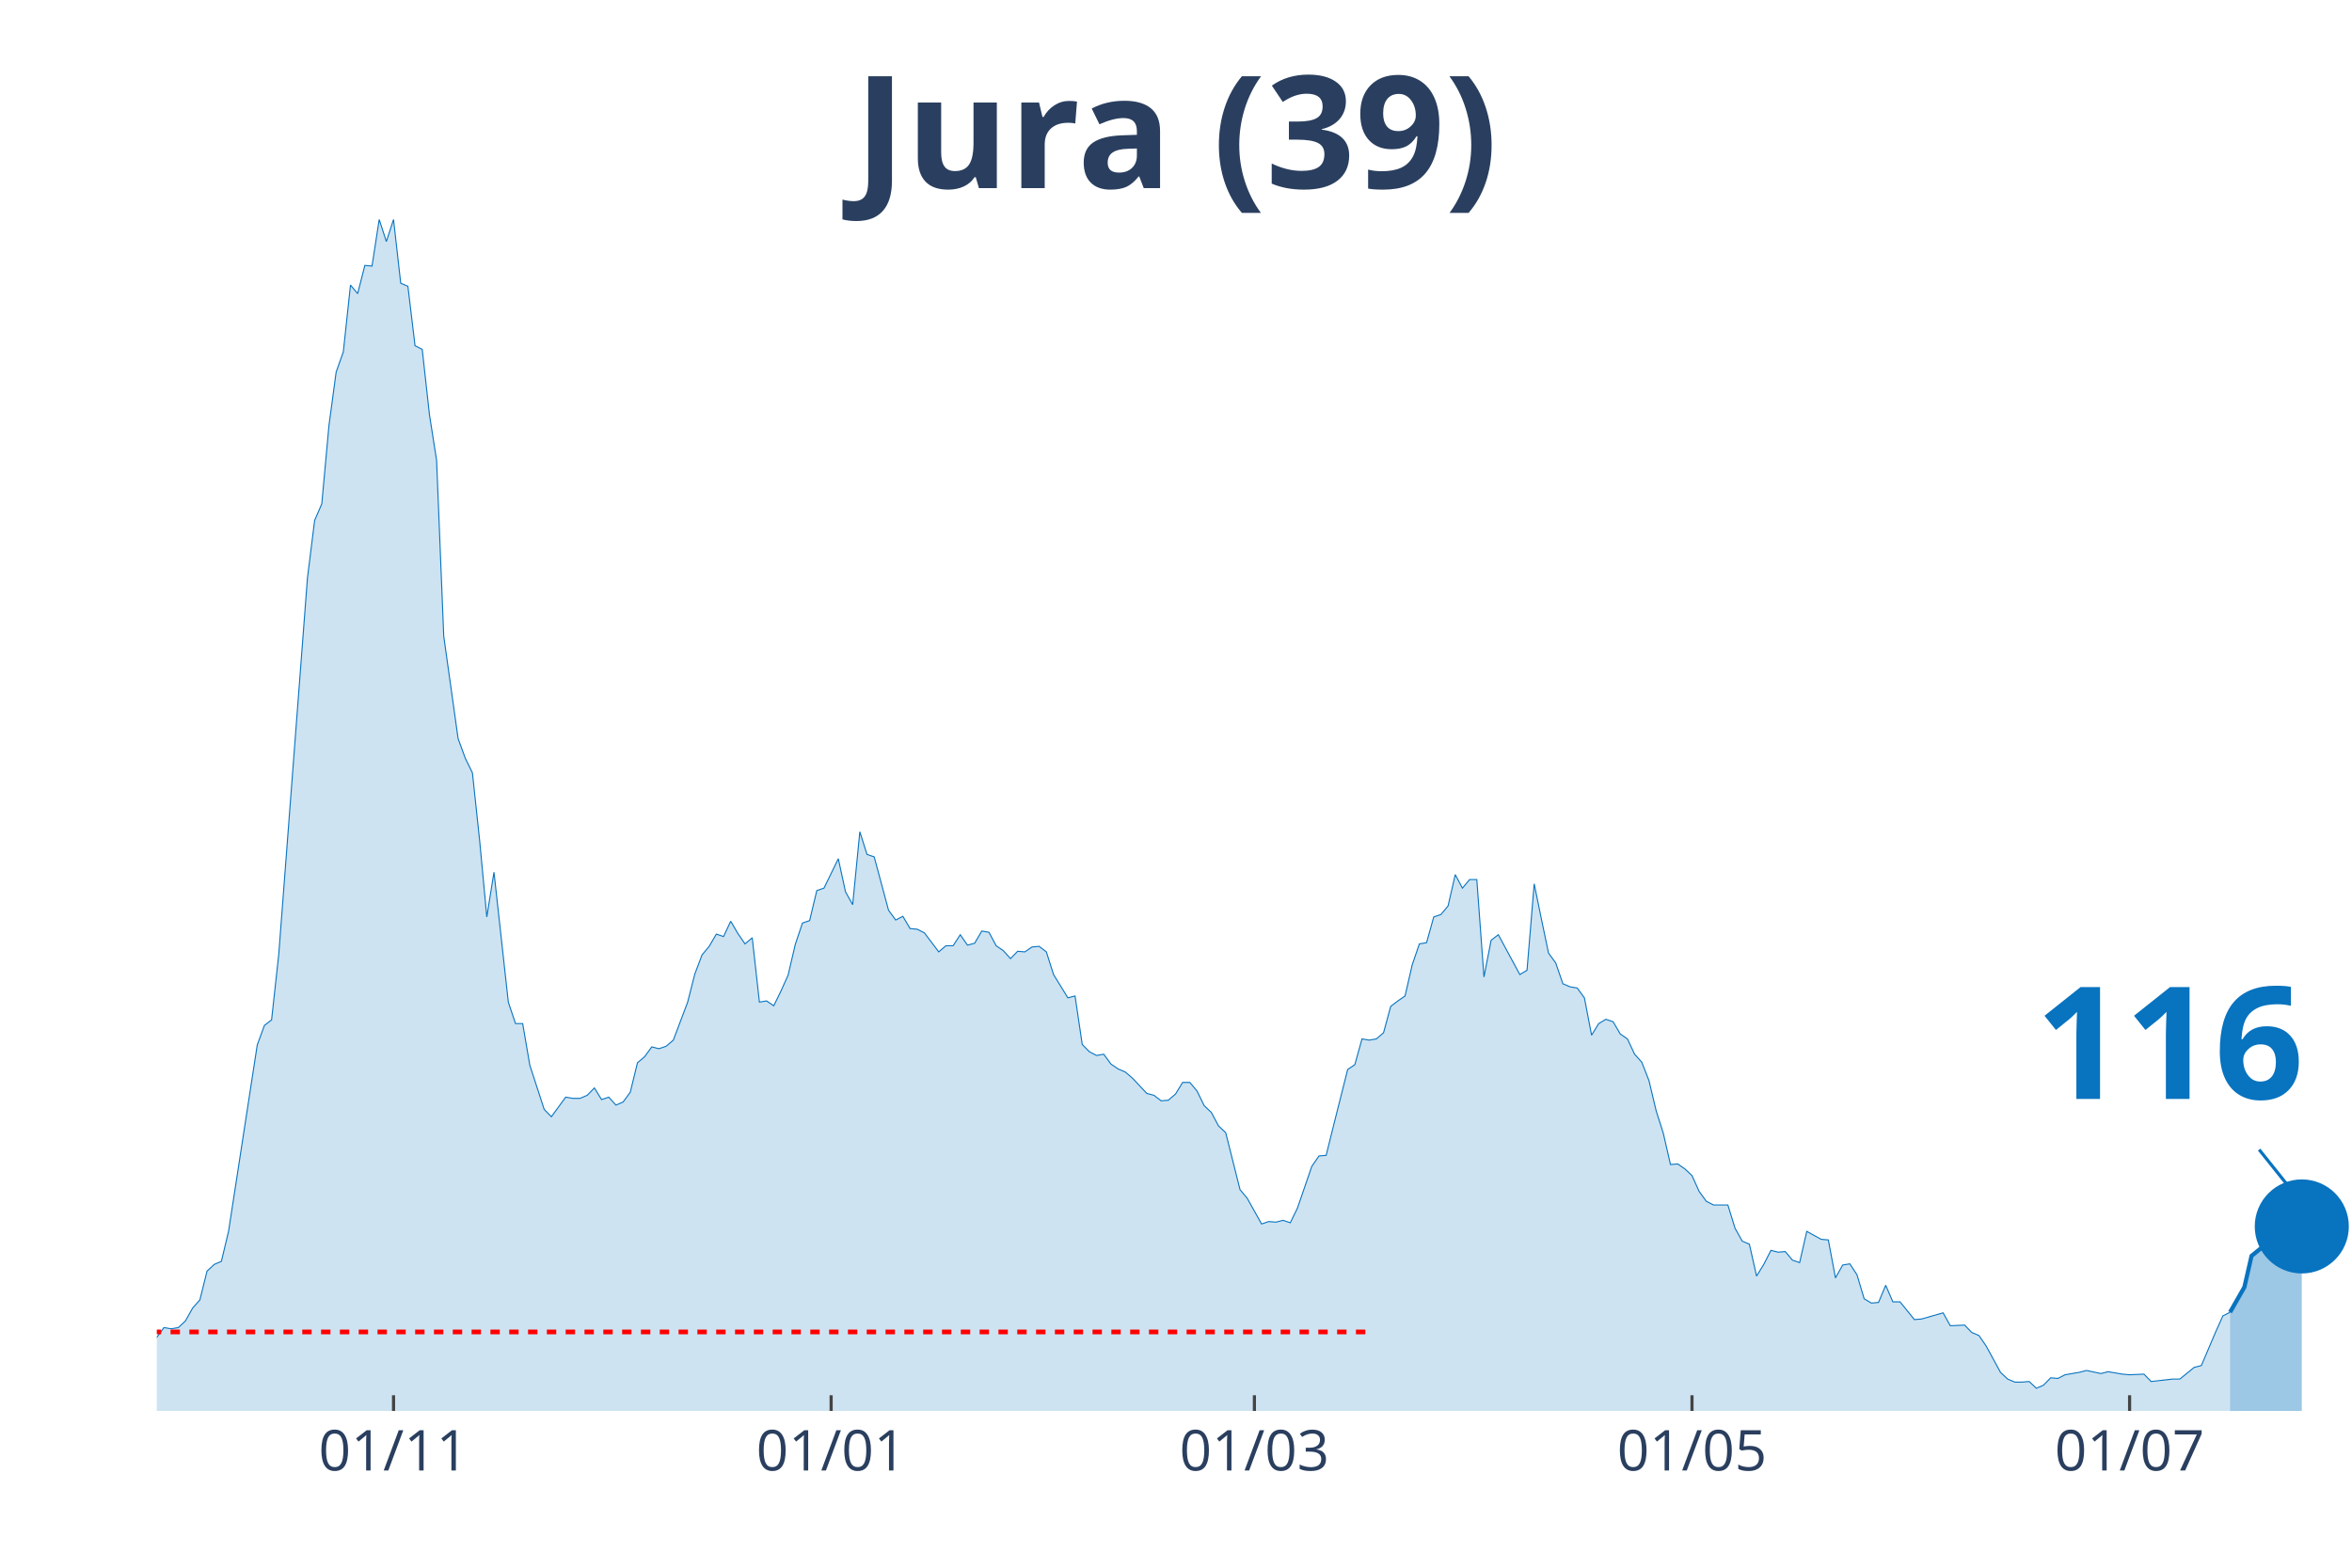
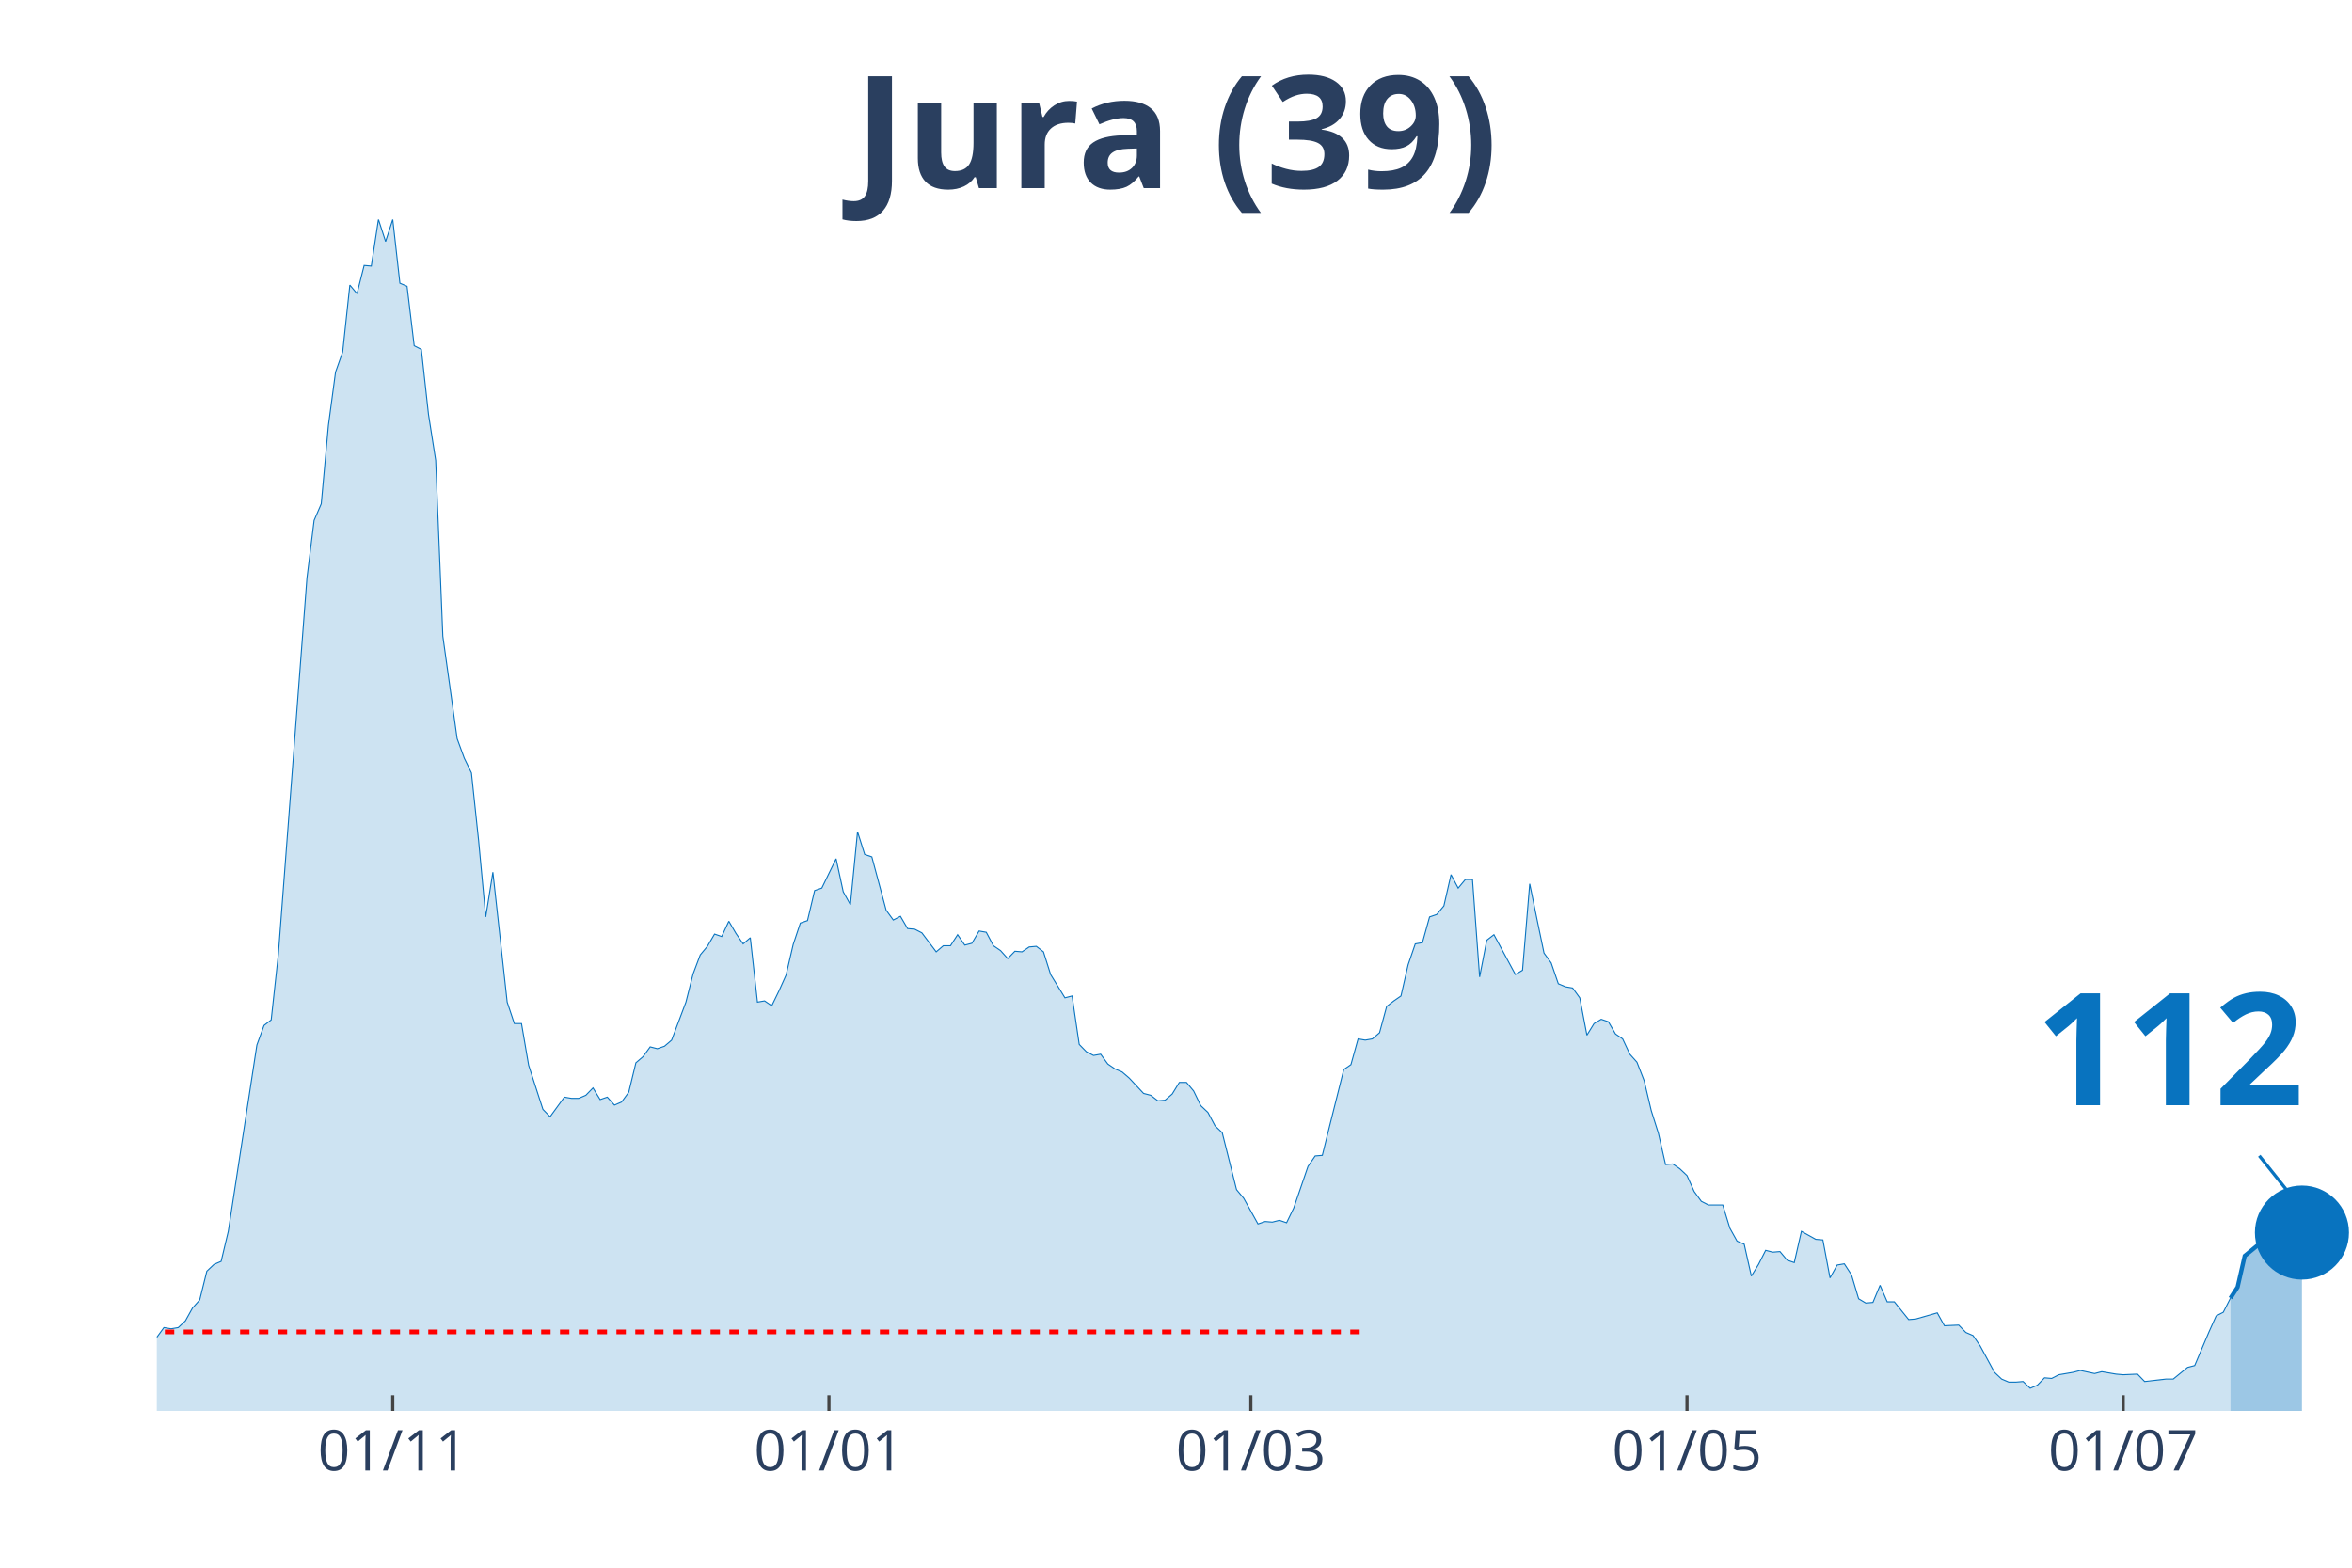
<svg xmlns="http://www.w3.org/2000/svg" class="main-svg" width="1125" height="750" style="" viewBox="0 0 750 500">
  <rect x="0" y="0" width="750" height="500" style="fill: rgb(0, 0, 0); fill-opacity: 0;" />
-   <defs id="defs-f72837">
+   <defs id="defs-90642c">
    <g class="clips">
-       <clipPath id="clipf72837xyplot" class="plotclip">
+       <clipPath id="clip90642cxyplot" class="plotclip">
        <rect width="700" height="380" />
      </clipPath>
-       <clipPath class="axesclip" id="clipf72837x">
+       <clipPath class="axesclip" id="clip90642cx">
        <rect x="50" y="0" width="700" height="500" />
      </clipPath>
-       <clipPath class="axesclip" id="clipf72837y">
+       <clipPath class="axesclip" id="clip90642cy">
        <rect x="0" y="70" width="750" height="380" />
      </clipPath>
-       <clipPath class="axesclip" id="clipf72837xy">
+       <clipPath class="axesclip" id="clip90642cxy">
        <rect x="50" y="70" width="700" height="380" />
      </clipPath>
    </g>
    <g class="gradients" />
  </defs>
  <g class="bglayer">
    <rect class="bg" x="50" y="70" width="700" height="380" style="fill: rgb(0, 0, 0); fill-opacity: 0; stroke-width: 0;" />
  </g>
  <g class="layer-below">
    <g class="imagelayer" />
    <g class="shapelayer" />
  </g>
  <g class="cartesianlayer">
    <g class="subplot xy">
      <g class="layer-subplot">
        <g class="shapelayer" />
        <g class="imagelayer" />
      </g>
      <g class="gridlayer">
        <g class="x">
-           <path class="xgrid crisp" transform="translate(125.49,0)" d="M0,70v380" style="stroke: rgb(255, 255, 255); stroke-opacity: 1; stroke-width: 1px;" />
-           <path class="xgrid crisp" transform="translate(265.03,0)" d="M0,70v380" style="stroke: rgb(255, 255, 255); stroke-opacity: 1; stroke-width: 1px;" />
-           <path class="xgrid crisp" transform="translate(400,0)" d="M0,70v380" style="stroke: rgb(255, 255, 255); stroke-opacity: 1; stroke-width: 1px;" />
-           <path class="xgrid crisp" transform="translate(539.54,0)" d="M0,70v380" style="stroke: rgb(255, 255, 255); stroke-opacity: 1; stroke-width: 1px;" />
-           <path class="xgrid crisp" transform="translate(679.08,0)" d="M0,70v380" style="stroke: rgb(255, 255, 255); stroke-opacity: 1; stroke-width: 1px;" />
+           <path class="xgrid crisp" transform="translate(125.24,0)" d="M0,70v380" style="stroke: rgb(255, 255, 255); stroke-opacity: 1; stroke-width: 1px;" />
+           <path class="xgrid crisp" transform="translate(264.33,0)" d="M0,70v380" style="stroke: rgb(255, 255, 255); stroke-opacity: 1; stroke-width: 1px;" />
+           <path class="xgrid crisp" transform="translate(398.86,0)" d="M0,70v380" style="stroke: rgb(255, 255, 255); stroke-opacity: 1; stroke-width: 1px;" />
+           <path class="xgrid crisp" transform="translate(537.95,0)" d="M0,70v380" style="stroke: rgb(255, 255, 255); stroke-opacity: 1; stroke-width: 1px;" />
+           <path class="xgrid crisp" transform="translate(677.04,0)" d="M0,70v380" style="stroke: rgb(255, 255, 255); stroke-opacity: 1; stroke-width: 1px;" />
        </g>
        <g class="y" />
      </g>
      <g class="zerolinelayer" />
      <path class="xlines-below" />
      <path class="ylines-below" />
      <g class="overlines-below" />
      <g class="xaxislayer-below" />
      <g class="yaxislayer-below" />
      <g class="overaxes-below" />
-       <g class="plot" transform="translate(50, 70)" clip-path="url('#clipf72837xyplot')">
+       <g class="plot" transform="translate(50, 70)" clip-path="url('#clip90642cxyplot')">
        <g class="scatterlayer mlayer">
-           <g class="trace scatter trace4abb9b" style="stroke-miterlimit: 2;">
+           <g class="trace scatter trace120fc6" style="stroke-miterlimit: 2;">
            <g class="fills">
              <g>
-                 <path class="js-fill" d="M661.11,380L-311.11,380L-311.11,378.44L-290.52,378.05L-288.24,379.41L-173.86,377.46L-171.57,376.68L-146.41,377.46L-144.12,378.63L-123.53,377.26L-121.24,377.07L-100.65,374.92L-98.37,373.94L-80.07,371.59L-77.78,371.01L-73.2,370.81L-70.92,368.27L-54.9,368.27L-52.61,367.69L-50.33,367.1L-48.04,367.88L-43.46,365.34L-41.18,363.78L-38.89,364.95L-36.6,363.38L-34.31,361.82L-32.03,361.63L-27.45,364.95L-25.16,363.38L-22.88,360.26L-20.59,359.87L-16.01,356.93L-13.73,355.37L-11.44,355.17L-9.15,355.96L-2.29,358.5L0,356.54L2.29,353.42L4.58,353.81L6.86,353.42L9.15,351.27L11.44,347.16L13.73,344.62L16.01,335.43L18.3,333.28L20.59,332.3L22.88,322.73L32.03,263.3L34.31,257.05L36.6,255.29L38.89,234.37L48.04,114.35L50.33,95.98L52.61,90.7L54.9,65.68L57.19,48.67L59.48,42.22L61.76,20.92L64.05,23.65L66.34,14.66L68.63,14.86L70.92,0L73.2,7.04L75.49,0L77.78,20.33L80.07,21.31L82.35,40.27L84.64,41.44L86.93,62.16L89.22,76.82L91.5,132.92L96.08,165.57L98.37,171.82L100.65,176.51L102.94,198.01L105.23,222.45L107.52,208.18L112.09,249.62L114.38,256.46L116.67,256.46L118.95,269.75L123.53,283.83L125.82,286.17L130.39,279.92L132.68,280.31L134.97,280.31L137.25,279.33L139.54,276.99L141.83,280.7L144.12,279.92L146.41,282.46L148.69,281.48L150.98,278.35L153.27,268.97L155.56,267.02L157.84,263.89L160.13,264.48L162.42,263.69L164.71,261.74L169.28,249.62L171.57,240.63L173.86,234.57L176.14,231.83L178.43,227.92L180.72,228.7L183.01,223.82L185.29,227.73L187.58,231.05L189.87,229.09L192.16,249.62L194.44,249.23L196.73,250.79L199.02,246.1L201.31,241.02L203.59,231.24L205.88,224.4L208.17,223.62L210.46,214.04L212.75,213.26L217.32,203.88L219.61,214.43L221.9,218.54L224.18,195.28L226.47,202.51L228.76,203.29L233.33,220.3L235.62,223.43L237.91,222.25L240.2,226.16L242.48,226.36L244.77,227.53L249.35,233.59L251.63,231.64L253.92,231.64L256.21,228.12L258.5,231.44L260.78,230.85L263.07,226.94L265.36,227.34L267.65,231.64L269.93,233.2L272.22,235.74L274.51,233.4L276.8,233.59L279.08,232.03L281.37,231.83L283.66,233.59L285.95,240.82L288.24,244.54L290.52,248.25L292.81,247.66L295.1,263.11L297.39,265.45L299.67,266.63L301.96,266.23L304.25,269.36L306.54,270.93L308.82,271.9L311.11,273.86L315.69,278.74L317.97,279.33L320.26,281.09L322.55,280.9L324.84,278.94L327.12,275.23L329.41,275.23L331.7,277.96L333.99,282.65L336.27,284.8L338.56,289.1L340.85,291.26L345.42,309.43L347.71,312.17L352.29,320.38L354.58,319.6L356.86,319.79L359.15,319.21L361.44,319.99L363.73,315.3L368.3,302.01L370.59,298.68L372.88,298.49L375.16,289.3L379.74,271.12L382.03,269.56L384.31,261.35L386.6,261.74L388.89,261.35L391.18,259.39L393.46,250.99L395.75,249.23L398.04,247.66L400.33,237.7L402.61,231.05L404.9,230.66L407.19,222.45L409.48,221.67L411.76,218.93L414.05,208.96L416.34,213.26L418.63,210.52L420.92,210.52L423.2,241.6L425.49,229.88L427.78,228.12L434.64,240.82L436.93,239.45L439.22,211.89L441.5,223.03L443.79,233.98L446.08,237.11L448.37,243.76L450.65,244.73L452.94,245.12L455.23,248.25L457.52,260.17L459.8,256.46L462.09,255.09L464.38,255.87L466.67,259.78L468.95,261.35L471.24,266.23L473.53,268.78L475.82,274.64L478.1,284.22L480.39,291.45L482.68,301.42L484.97,301.22L487.25,302.79L489.54,304.94L491.83,310.02L494.12,313.15L496.41,314.32L500.98,314.32L503.27,321.75L505.56,325.85L507.84,326.83L510.13,337L512.42,333.28L514.71,328.79L516.99,329.37L519.28,329.18L521.57,331.91L523.86,332.7L526.14,322.73L530.72,325.27L533.01,325.46L535.29,337.58L537.58,333.48L539.87,333.09L542.16,336.6L544.44,344.23L546.73,345.6L549.02,345.4L551.31,339.93L553.59,345.21L555.88,345.21L560.46,350.87L562.75,350.68L569.61,348.72L571.9,352.83L576.47,352.63L578.76,354.98L581.05,355.96L583.33,359.28L587.91,367.69L590.2,369.84L592.48,370.81L594.77,370.81L597.06,370.62L599.35,372.77L601.63,371.79L603.92,369.44L606.21,369.64L608.5,368.47L613.07,367.69L615.36,367.1L619.93,368.08L622.22,367.49L626.8,368.27L629.08,368.47L633.66,368.27L635.95,370.62L642.81,369.84L645.1,369.84L649.67,366.12L651.96,365.53L656.54,354.78L658.82,349.7L661.11,348.53" style="fill: rgb(8, 115, 191); fill-opacity: 0.2; stroke-width: 0;" />
+                 <path class="js-fill" d="M661.24,380L-310.1,380L-310.1,378.44L-289.58,378.05L-287.3,379.41L-173.29,377.46L-171.01,376.68L-145.93,377.46L-143.65,378.63L-123.13,377.26L-120.85,377.07L-100.33,374.92L-98.05,373.94L-79.8,371.59L-77.52,371.01L-72.96,370.81L-70.68,368.27L-54.72,368.27L-52.44,367.69L-50.16,367.1L-47.88,367.88L-43.32,365.34L-41.04,363.78L-38.76,364.95L-36.48,363.38L-34.2,361.82L-31.92,361.63L-27.36,364.95L-25.08,363.38L-22.8,360.26L-20.52,359.87L-15.96,356.93L-13.68,355.37L-11.4,355.17L-9.12,355.96L-2.28,358.5L0,356.54L2.28,353.42L4.56,353.81L6.84,353.42L9.12,351.27L11.4,347.16L13.68,344.62L15.96,335.43L18.24,333.28L20.52,332.3L22.8,322.73L31.92,263.3L34.2,257.05L36.48,255.29L38.76,234.37L47.88,114.35L50.16,95.98L52.44,90.7L54.72,65.68L57,48.67L59.28,42.22L61.56,20.92L63.84,23.65L66.12,14.66L68.4,14.86L70.68,0L72.96,7.04L75.24,0L77.52,20.33L79.8,21.31L82.08,40.27L84.36,41.44L86.64,62.16L88.93,76.82L91.21,132.92L95.77,165.57L98.05,171.82L100.33,176.51L102.61,198.01L104.89,222.45L107.17,208.18L111.73,249.62L114.01,256.46L116.29,256.46L118.57,269.75L123.13,283.83L125.41,286.17L129.97,279.92L132.25,280.31L134.53,280.31L136.81,279.33L139.09,276.99L141.37,280.7L143.65,279.92L145.93,282.46L148.21,281.48L150.49,278.35L152.77,268.97L155.05,267.02L157.33,263.89L159.61,264.48L161.89,263.69L164.17,261.74L168.73,249.62L171.01,240.63L173.29,234.57L175.57,231.83L177.85,227.92L180.13,228.7L182.41,223.82L184.69,227.73L186.97,231.05L189.25,229.09L191.53,249.62L193.81,249.23L196.09,250.79L198.37,246.1L200.65,241.02L202.93,231.24L205.21,224.4L207.49,223.62L209.77,214.04L212.05,213.26L216.61,203.88L218.89,214.43L221.17,218.54L223.45,195.28L225.73,202.51L228.01,203.29L232.57,220.3L234.85,223.43L237.13,222.25L239.41,226.16L241.69,226.36L243.97,227.53L248.53,233.59L250.81,231.64L253.09,231.64L255.37,228.12L257.65,231.44L259.93,230.85L262.21,226.94L264.5,227.34L266.78,231.64L269.06,233.2L271.34,235.74L273.62,233.4L275.9,233.59L278.18,232.03L280.46,231.83L282.74,233.59L285.02,240.82L287.3,244.54L289.58,248.25L291.86,247.66L294.14,263.11L296.42,265.45L298.7,266.63L300.98,266.23L303.26,269.36L305.54,270.93L307.82,271.9L310.1,273.86L314.66,278.74L316.94,279.33L319.22,281.09L321.5,280.9L323.78,278.94L326.06,275.23L328.34,275.23L330.62,277.96L332.9,282.65L335.18,284.8L337.46,289.1L339.74,291.26L344.3,309.43L346.58,312.17L351.14,320.38L353.42,319.6L355.7,319.79L357.98,319.21L360.26,319.99L362.54,315.3L367.1,302.01L369.38,298.68L371.66,298.49L373.94,289.3L378.5,271.12L380.78,269.56L383.06,261.35L385.34,261.74L387.62,261.35L389.9,259.39L392.18,250.99L394.46,249.23L396.74,247.66L399.02,237.7L401.3,231.05L403.58,230.66L405.86,222.45L408.14,221.67L410.42,218.93L412.7,208.96L414.98,213.26L417.26,210.52L419.54,210.52L421.82,241.6L424.1,229.88L426.38,228.12L433.22,240.82L435.5,239.45L437.79,211.89L440.07,223.03L442.35,233.98L444.63,237.11L446.91,243.76L449.19,244.73L451.47,245.12L453.75,248.25L456.03,260.17L458.31,256.46L460.59,255.09L462.87,255.87L465.15,259.78L467.43,261.35L469.71,266.23L471.99,268.78L474.27,274.64L476.55,284.22L478.83,291.45L481.11,301.42L483.39,301.22L485.67,302.79L487.95,304.94L490.23,310.02L492.51,313.15L494.79,314.32L499.35,314.32L501.63,321.75L503.91,325.85L506.19,326.83L508.47,337L510.75,333.28L513.03,328.79L515.31,329.37L517.59,329.18L519.87,331.91L522.15,332.7L524.43,322.73L528.99,325.27L531.27,325.46L533.55,337.58L535.83,333.48L538.11,333.09L540.39,336.6L542.67,344.23L544.95,345.6L547.23,345.4L549.51,339.93L551.79,345.21L554.07,345.21L558.63,350.87L560.91,350.68L567.75,348.72L570.03,352.83L574.59,352.63L576.87,354.98L579.15,355.96L581.43,359.28L585.99,367.69L588.27,369.84L590.55,370.81L592.83,370.81L595.11,370.62L597.39,372.77L599.67,371.79L601.95,369.44L604.23,369.64L606.51,368.47L611.07,367.69L613.36,367.1L617.92,368.08L620.2,367.49L624.76,368.27L627.04,368.47L631.6,368.27L633.88,370.62L640.72,369.84L643,369.84L647.56,366.12L649.84,365.53L654.4,354.78L656.68,349.7L658.96,348.53L661.24,344.03" style="fill: rgb(8, 115, 191); fill-opacity: 0.2; stroke-width: 0;" />
              </g>
            </g>
            <g class="errorbars" />
            <g class="lines">
-               <path class="js-line" d="M-311.11,378.44L-290.52,378.05L-288.24,379.41L-173.86,377.46L-171.57,376.68L-146.41,377.46L-144.12,378.63L-123.53,377.26L-121.24,377.07L-100.65,374.92L-98.37,373.94L-80.07,371.59L-77.78,371.01L-73.2,370.81L-70.92,368.27L-54.9,368.27L-52.61,367.69L-50.33,367.1L-48.04,367.88L-43.46,365.34L-41.18,363.78L-38.89,364.95L-36.6,363.38L-34.31,361.82L-32.03,361.63L-27.45,364.95L-25.16,363.38L-22.88,360.26L-20.59,359.87L-16.01,356.93L-13.73,355.37L-11.44,355.17L-9.15,355.96L-2.29,358.5L0,356.54L2.29,353.42L4.58,353.81L6.86,353.42L9.15,351.27L11.44,347.16L13.73,344.62L16.01,335.43L18.3,333.28L20.59,332.3L22.88,322.73L32.03,263.3L34.31,257.05L36.6,255.29L38.89,234.37L48.04,114.35L50.33,95.98L52.61,90.7L54.9,65.68L57.19,48.67L59.48,42.22L61.76,20.92L64.05,23.65L66.34,14.66L68.63,14.86L70.92,0L73.2,7.04L75.49,0L77.78,20.33L80.07,21.31L82.35,40.27L84.64,41.44L86.93,62.16L89.22,76.82L91.5,132.92L96.08,165.57L98.37,171.82L100.65,176.51L102.94,198.01L105.23,222.45L107.52,208.18L112.09,249.62L114.38,256.46L116.67,256.46L118.95,269.75L123.53,283.83L125.82,286.17L130.39,279.92L132.68,280.31L134.97,280.31L137.25,279.33L139.54,276.99L141.83,280.7L144.12,279.92L146.41,282.46L148.69,281.48L150.98,278.35L153.27,268.97L155.56,267.02L157.84,263.89L160.13,264.48L162.42,263.69L164.71,261.74L169.28,249.62L171.57,240.63L173.86,234.57L176.14,231.83L178.43,227.92L180.72,228.7L183.01,223.82L185.29,227.73L187.58,231.05L189.87,229.09L192.16,249.62L194.44,249.23L196.73,250.79L199.02,246.1L201.31,241.02L203.59,231.24L205.88,224.4L208.17,223.62L210.46,214.04L212.75,213.26L217.32,203.88L219.61,214.43L221.9,218.54L224.18,195.28L226.47,202.51L228.76,203.29L233.33,220.3L235.62,223.43L237.91,222.25L240.2,226.16L242.48,226.36L244.77,227.53L249.35,233.59L251.63,231.64L253.92,231.64L256.21,228.12L258.5,231.44L260.78,230.85L263.07,226.94L265.36,227.34L267.65,231.64L269.93,233.2L272.22,235.74L274.51,233.4L276.8,233.59L279.08,232.03L281.37,231.83L283.66,233.59L285.95,240.82L288.24,244.54L290.52,248.25L292.81,247.66L295.1,263.11L297.39,265.45L299.67,266.63L301.96,266.23L304.25,269.36L306.54,270.93L308.82,271.9L311.11,273.86L315.69,278.74L317.97,279.33L320.26,281.09L322.55,280.9L324.84,278.94L327.12,275.23L329.41,275.23L331.7,277.96L333.99,282.65L336.27,284.8L338.56,289.1L340.85,291.26L345.42,309.43L347.71,312.17L352.29,320.38L354.58,319.6L356.86,319.79L359.15,319.21L361.44,319.99L363.73,315.3L368.3,302.01L370.59,298.68L372.88,298.49L375.16,289.3L379.74,271.12L382.03,269.56L384.31,261.35L386.6,261.74L388.89,261.35L391.18,259.39L393.46,250.99L395.75,249.23L398.04,247.66L400.33,237.7L402.61,231.05L404.9,230.66L407.19,222.45L409.48,221.67L411.76,218.93L414.05,208.96L416.34,213.26L418.63,210.52L420.92,210.52L423.2,241.6L425.49,229.88L427.78,228.12L434.64,240.82L436.93,239.45L439.22,211.89L441.5,223.03L443.79,233.98L446.08,237.11L448.37,243.76L450.65,244.73L452.94,245.12L455.23,248.25L457.52,260.17L459.8,256.46L462.09,255.09L464.38,255.87L466.67,259.78L468.95,261.35L471.24,266.23L473.53,268.78L475.82,274.64L478.1,284.22L480.39,291.45L482.68,301.42L484.97,301.22L487.25,302.79L489.54,304.94L491.83,310.02L494.12,313.15L496.41,314.32L500.98,314.32L503.27,321.75L505.56,325.85L507.84,326.83L510.13,337L512.42,333.28L514.71,328.79L516.99,329.37L519.28,329.18L521.57,331.91L523.86,332.7L526.14,322.73L530.72,325.27L533.01,325.46L535.29,337.58L537.58,333.48L539.87,333.09L542.16,336.6L544.44,344.23L546.73,345.6L549.02,345.4L551.31,339.93L553.59,345.21L555.88,345.21L560.46,350.87L562.75,350.68L569.61,348.72L571.9,352.83L576.47,352.63L578.76,354.98L581.05,355.96L583.33,359.28L587.91,367.69L590.2,369.84L592.48,370.81L594.77,370.81L597.06,370.62L599.35,372.77L601.63,371.79L603.92,369.44L606.21,369.64L608.5,368.47L613.07,367.69L615.36,367.1L619.93,368.08L622.22,367.49L626.8,368.27L629.08,368.47L633.66,368.27L635.95,370.62L642.81,369.84L645.1,369.84L649.67,366.12L651.96,365.53L656.54,354.78L658.82,349.7L661.11,348.53" style="vector-effect: non-scaling-stroke; fill: none; stroke: rgb(8, 115, 191); stroke-opacity: 1; stroke-width: 0.5px; opacity: 1;" />
+               <path class="js-line" d="M-310.1,378.44L-289.58,378.05L-287.3,379.41L-173.29,377.46L-171.01,376.68L-145.93,377.46L-143.65,378.63L-123.13,377.26L-120.85,377.07L-100.33,374.92L-98.05,373.94L-79.8,371.59L-77.52,371.01L-72.96,370.81L-70.68,368.27L-54.72,368.27L-52.44,367.69L-50.16,367.1L-47.88,367.88L-43.32,365.34L-41.04,363.78L-38.76,364.95L-36.48,363.38L-34.2,361.82L-31.92,361.63L-27.36,364.95L-25.08,363.38L-22.8,360.26L-20.52,359.87L-15.96,356.93L-13.68,355.37L-11.4,355.17L-9.12,355.96L-2.28,358.5L0,356.54L2.28,353.42L4.56,353.81L6.84,353.42L9.12,351.27L11.4,347.16L13.68,344.62L15.96,335.43L18.24,333.28L20.52,332.3L22.8,322.73L31.92,263.3L34.2,257.05L36.48,255.29L38.76,234.37L47.88,114.35L50.16,95.98L52.44,90.7L54.72,65.68L57,48.67L59.28,42.22L61.56,20.92L63.84,23.65L66.12,14.66L68.4,14.86L70.68,0L72.96,7.04L75.24,0L77.52,20.33L79.8,21.31L82.08,40.27L84.36,41.44L86.64,62.16L88.93,76.82L91.21,132.92L95.77,165.57L98.05,171.82L100.33,176.51L102.61,198.01L104.89,222.45L107.17,208.18L111.73,249.62L114.01,256.46L116.29,256.46L118.57,269.75L123.13,283.83L125.41,286.17L129.97,279.92L132.25,280.31L134.53,280.31L136.81,279.33L139.09,276.99L141.37,280.7L143.65,279.92L145.93,282.46L148.21,281.48L150.49,278.35L152.77,268.97L155.05,267.02L157.33,263.89L159.61,264.48L161.89,263.69L164.17,261.74L168.73,249.62L171.01,240.63L173.29,234.57L175.57,231.83L177.85,227.92L180.13,228.7L182.41,223.82L184.69,227.73L186.97,231.05L189.25,229.09L191.53,249.62L193.81,249.23L196.09,250.79L198.37,246.1L200.65,241.02L202.93,231.24L205.21,224.4L207.49,223.62L209.77,214.04L212.05,213.26L216.61,203.88L218.89,214.43L221.17,218.54L223.45,195.28L225.73,202.51L228.01,203.29L232.57,220.3L234.85,223.43L237.13,222.25L239.41,226.16L241.69,226.36L243.97,227.53L248.53,233.59L250.81,231.64L253.09,231.64L255.37,228.12L257.65,231.44L259.93,230.85L262.21,226.94L264.5,227.34L266.78,231.64L269.06,233.2L271.34,235.74L273.62,233.4L275.9,233.59L278.18,232.03L280.46,231.83L282.74,233.59L285.02,240.82L287.3,244.54L289.58,248.25L291.86,247.66L294.14,263.11L296.42,265.45L298.7,266.63L300.98,266.23L303.26,269.36L305.54,270.93L307.82,271.9L310.1,273.86L314.66,278.74L316.94,279.33L319.22,281.09L321.5,280.9L323.78,278.94L326.06,275.23L328.34,275.23L330.62,277.96L332.9,282.65L335.18,284.8L337.46,289.1L339.74,291.26L344.3,309.43L346.58,312.17L351.14,320.38L353.42,319.6L355.7,319.79L357.98,319.21L360.26,319.99L362.54,315.3L367.1,302.01L369.38,298.68L371.66,298.49L373.94,289.3L378.5,271.12L380.78,269.56L383.06,261.35L385.34,261.74L387.62,261.35L389.9,259.39L392.18,250.99L394.46,249.23L396.74,247.66L399.02,237.7L401.3,231.05L403.58,230.66L405.86,222.45L408.14,221.67L410.42,218.93L412.7,208.96L414.98,213.26L417.26,210.52L419.54,210.52L421.82,241.6L424.1,229.88L426.38,228.12L433.22,240.82L435.5,239.45L437.79,211.89L440.07,223.03L442.35,233.98L444.63,237.11L446.91,243.76L449.19,244.73L451.47,245.12L453.75,248.25L456.03,260.17L458.31,256.46L460.59,255.09L462.87,255.87L465.15,259.78L467.43,261.35L469.71,266.23L471.99,268.78L474.27,274.64L476.55,284.22L478.83,291.45L481.11,301.42L483.39,301.22L485.67,302.79L487.95,304.94L490.23,310.02L492.51,313.15L494.79,314.32L499.35,314.32L501.63,321.75L503.91,325.85L506.19,326.83L508.47,337L510.75,333.28L513.03,328.79L515.31,329.37L517.59,329.18L519.87,331.91L522.15,332.7L524.43,322.73L528.99,325.27L531.27,325.46L533.55,337.58L535.83,333.48L538.11,333.09L540.39,336.6L542.67,344.23L544.95,345.6L547.23,345.4L549.51,339.93L551.79,345.21L554.07,345.21L558.63,350.87L560.91,350.68L567.75,348.72L570.03,352.83L574.59,352.63L576.87,354.98L579.15,355.96L581.43,359.28L585.99,367.69L588.27,369.84L590.55,370.81L592.83,370.81L595.11,370.62L597.39,372.77L599.67,371.79L601.95,369.44L604.23,369.64L606.51,368.47L611.07,367.69L613.36,367.1L617.92,368.08L620.2,367.49L624.76,368.27L627.04,368.47L631.6,368.27L633.88,370.62L640.72,369.84L643,369.84L647.56,366.12L649.84,365.53L654.4,354.78L656.68,349.7L658.96,348.53L661.24,344.03" style="vector-effect: non-scaling-stroke; fill: none; stroke: rgb(8, 115, 191); stroke-opacity: 1; stroke-width: 0.5px; opacity: 1;" />
            </g>
            <g class="points" />
            <g class="text" />
          </g>
-           <g class="trace scatter tracecf7913" style="stroke-miterlimit: 2;">
+           <g class="trace scatter trace0f70ac" style="stroke-miterlimit: 2;">
            <g class="fills">
              <g>
-                 <path class="js-fill" d="M683.99,380L661.11,380L661.11,348.53L665.69,340.51L667.97,330.55L672.55,326.83L674.84,327.22L677.12,326.64L679.41,321.16L681.7,318.23L683.99,321.16" style="fill: rgb(8, 115, 191); fill-opacity: 0.4; stroke-width: 0;" />
+                 <path class="js-fill" d="M684.04,380L661.24,380L661.24,344.03L663.52,340.51L665.8,330.55L670.36,326.83L672.64,327.22L674.92,326.64L677.2,321.16L679.48,318.23L681.76,321.16L684.04,323.12" style="fill: rgb(8, 115, 191); fill-opacity: 0.4; stroke-width: 0;" />
              </g>
            </g>
            <g class="errorbars" />
            <g class="lines">
-               <path class="js-line" d="M661.11,348.53L665.69,340.51L667.97,330.55L672.55,326.83L674.84,327.22L677.12,326.64L679.41,321.16L681.7,318.23L683.99,321.16" style="vector-effect: non-scaling-stroke; fill: none; stroke: rgb(8, 115, 191); stroke-opacity: 1; stroke-width: 2px; opacity: 1;" />
+               <path class="js-line" d="M661.24,344.03L663.52,340.51L665.8,330.55L670.36,326.83L672.64,327.22L674.92,326.64L677.2,321.16L679.48,318.23L681.76,321.16L684.04,323.12" style="vector-effect: non-scaling-stroke; fill: none; stroke: rgb(8, 115, 191); stroke-opacity: 1; stroke-width: 2px; opacity: 1;" />
            </g>
            <g class="points" />
            <g class="text" />
          </g>
-           <g class="trace scatter trace42a9dd" style="stroke-miterlimit: 2; opacity: 1;">
+           <g class="trace scatter trace27d5da" style="stroke-miterlimit: 2; opacity: 1;">
            <g class="fills" />
            <g class="errorbars" />
            <g class="lines" />
            <g class="points">
-               <path class="point" transform="translate(683.99,321.16)" d="M15,0A15,15 0 1,1 0,-15A15,15 0 0,1 15,0Z" style="opacity: 1; stroke-width: 0px; fill: rgb(8, 115, 191); fill-opacity: 1;" />
+               <path class="point" transform="translate(684.04,323.12)" d="M15,0A15,15 0 1,1 0,-15A15,15 0 0,1 15,0Z" style="opacity: 1; stroke-width: 0px; fill: rgb(8, 115, 191); fill-opacity: 1;" />
            </g>
            <g class="text" />
          </g>
        </g>
      </g>
      <g class="overplot" />
      <path class="xlines-above crisp" style="fill: none; stroke-width: 1px; stroke: rgb(0, 0, 0); stroke-opacity: 0;" d="" />
      <path class="ylines-above crisp" style="fill: none;" d="M0,0" />
      <g class="overlines-above" />
      <g class="xaxislayer-above">
-         <path class="xtick ticks crisp" d="M0,450v-5" transform="translate(125.49,0)" style="stroke: rgb(68, 68, 68); stroke-opacity: 1; stroke-width: 1px;" />
-         <path class="xtick ticks crisp" d="M0,450v-5" transform="translate(265.03,0)" style="stroke: rgb(68, 68, 68); stroke-opacity: 1; stroke-width: 1px;" />
-         <path class="xtick ticks crisp" d="M0,450v-5" transform="translate(400,0)" style="stroke: rgb(68, 68, 68); stroke-opacity: 1; stroke-width: 1px;" />
-         <path class="xtick ticks crisp" d="M0,450v-5" transform="translate(539.54,0)" style="stroke: rgb(68, 68, 68); stroke-opacity: 1; stroke-width: 1px;" />
-         <path class="xtick ticks crisp" d="M0,450v-5" transform="translate(679.08,0)" style="stroke: rgb(68, 68, 68); stroke-opacity: 1; stroke-width: 1px;" />
+         <path class="xtick ticks crisp" d="M0,450v-5" transform="translate(125.24,0)" style="stroke: rgb(68, 68, 68); stroke-opacity: 1; stroke-width: 1px;" />
+         <path class="xtick ticks crisp" d="M0,450v-5" transform="translate(264.33,0)" style="stroke: rgb(68, 68, 68); stroke-opacity: 1; stroke-width: 1px;" />
+         <path class="xtick ticks crisp" d="M0,450v-5" transform="translate(398.86,0)" style="stroke: rgb(68, 68, 68); stroke-opacity: 1; stroke-width: 1px;" />
+         <path class="xtick ticks crisp" d="M0,450v-5" transform="translate(537.95,0)" style="stroke: rgb(68, 68, 68); stroke-opacity: 1; stroke-width: 1px;" />
+         <path class="xtick ticks crisp" d="M0,450v-5" transform="translate(677.04,0)" style="stroke: rgb(68, 68, 68); stroke-opacity: 1; stroke-width: 1px;" />
        <g class="xtick">
-           <text text-anchor="middle" x="0" y="469" transform="translate(125.49,0)" style="font-family: 'Open Sans', verdana, arial, sans-serif; font-size: 18px; fill: rgb(42, 63, 95); fill-opacity: 1; white-space: pre;">01/11</text>
+           <text text-anchor="middle" x="0" y="469" transform="translate(125.24,0)" style="font-family: 'Open Sans', verdana, arial, sans-serif; font-size: 18px; fill: rgb(42, 63, 95); fill-opacity: 1; white-space: pre;">01/11</text>
        </g>
        <g class="xtick">
-           <text text-anchor="middle" x="0" y="469" transform="translate(265.03,0)" style="font-family: 'Open Sans', verdana, arial, sans-serif; font-size: 18px; fill: rgb(42, 63, 95); fill-opacity: 1; white-space: pre;">01/01</text>
+           <text text-anchor="middle" x="0" y="469" transform="translate(264.33,0)" style="font-family: 'Open Sans', verdana, arial, sans-serif; font-size: 18px; fill: rgb(42, 63, 95); fill-opacity: 1; white-space: pre;">01/01</text>
        </g>
        <g class="xtick">
-           <text text-anchor="middle" x="0" y="469" transform="translate(400,0)" style="font-family: 'Open Sans', verdana, arial, sans-serif; font-size: 18px; fill: rgb(42, 63, 95); fill-opacity: 1; white-space: pre;">01/03</text>
+           <text text-anchor="middle" x="0" y="469" transform="translate(398.86,0)" style="font-family: 'Open Sans', verdana, arial, sans-serif; font-size: 18px; fill: rgb(42, 63, 95); fill-opacity: 1; white-space: pre;">01/03</text>
        </g>
        <g class="xtick">
-           <text text-anchor="middle" x="0" y="469" transform="translate(539.54,0)" style="font-family: 'Open Sans', verdana, arial, sans-serif; font-size: 18px; fill: rgb(42, 63, 95); fill-opacity: 1; white-space: pre;">01/05</text>
+           <text text-anchor="middle" x="0" y="469" transform="translate(537.95,0)" style="font-family: 'Open Sans', verdana, arial, sans-serif; font-size: 18px; fill: rgb(42, 63, 95); fill-opacity: 1; white-space: pre;">01/05</text>
        </g>
        <g class="xtick">
-           <text text-anchor="middle" x="0" y="469" transform="translate(679.08,0)" style="font-family: 'Open Sans', verdana, arial, sans-serif; font-size: 18px; fill: rgb(42, 63, 95); fill-opacity: 1; white-space: pre;">01/07</text>
+           <text text-anchor="middle" x="0" y="469" transform="translate(677.04,0)" style="font-family: 'Open Sans', verdana, arial, sans-serif; font-size: 18px; fill: rgb(42, 63, 95); fill-opacity: 1; white-space: pre;">01/07</text>
        </g>
      </g>
      <g class="yaxislayer-above" />
      <g class="overaxes-above" />
    </g>
  </g>
  <g class="polarlayer" />
  <g class="ternarylayer" />
  <g class="geolayer" />
  <g class="funnelarealayer" />
  <g class="pielayer" />
  <g class="treemaplayer" />
  <g class="sunburstlayer" />
  <g class="glimages" />
-   <defs id="topdefs-f72837">
+   <defs id="topdefs-90642c">
    <g class="clips" />
  </defs>
  <g class="layer-above">
    <g class="imagelayer" />
    <g class="shapelayer">
-       <path data-index="0" fill-rule="evenodd" d="M-1235.62,424.8L436.6,424.8" clip-path="url('#clipf72837xy')" style="opacity: 1; stroke: rgb(255, 0, 0); stroke-opacity: 1; fill: rgb(0, 0, 0); fill-opacity: 0; stroke-dasharray: 3px, 3px; stroke-width: 1.5px;" />
+       <path data-index="0" fill-rule="evenodd" d="M-1231.43,424.8L435.34,424.8" clip-path="url('#clip90642cxy')" style="opacity: 1; stroke: rgb(255, 0, 0); stroke-opacity: 1; fill: rgb(0, 0, 0); fill-opacity: 0; stroke-dasharray: 3px, 3px; stroke-width: 1.5px;" />
    </g>
  </g>
  <g class="infolayer">
    <g class="g-gtitle">
      <text class="gtitle" x="375" y="25" text-anchor="middle" dy="0.7em" style="font-family: 'Open Sans', verdana, arial, sans-serif; font-size: 50px; fill: rgb(42, 63, 95); opacity: 1; font-weight: normal; white-space: pre;">
        <tspan style="font-weight:bold">Jura (39)</tspan>
      </text>
    </g>
    <g class="g-xtitle" />
    <g class="annotation" data-index="0" style="opacity: 1;">
-       <g class="annotation-text-g" transform="rotate(0,691.99,331.16)">
-         <g class="cursor-pointer" transform="translate(634, 295)">
+       <g class="annotation-text-g" transform="rotate(0,692.04,333.12)">
+         <g class="cursor-pointer" transform="translate(634, 297)">
          <rect class="bg" x="0.5" y="0.5" width="115" height="71" style="stroke-width: 1px; stroke: rgb(0, 0, 0); stroke-opacity: 0; fill: rgb(255, 255, 255); fill-opacity: 0.6;" />
          <text class="annotation-text" text-anchor="middle" x="57.812" y="55.5" style="font-family: 'Open Sans', verdana, arial, sans-serif; font-size: 50px; fill: rgb(8, 115, 191); fill-opacity: 1; white-space: pre;">
-             <tspan style="font-weight:bold">116 </tspan>
+             <tspan style="font-weight:bold">112 </tspan>
          </text>
        </g>
      </g>
      <g class="annotation-arrow-g" style="opacity: 1;">
-         <path d="M720.39,366.66L731.99,381.16" style="stroke-width: 1px; stroke: rgb(8, 115, 191); stroke-opacity: 1; stroke-dasharray: 0px, 0px, 18.569px, 18.569px;" />
+         <path d="M720.44,368.62L732.04,383.12" style="stroke-width: 1px; stroke: rgb(8, 115, 191); stroke-opacity: 1; stroke-dasharray: 0px, 0px, 18.569px, 18.569px;" />
      </g>
    </g>
  </g>
</svg>
